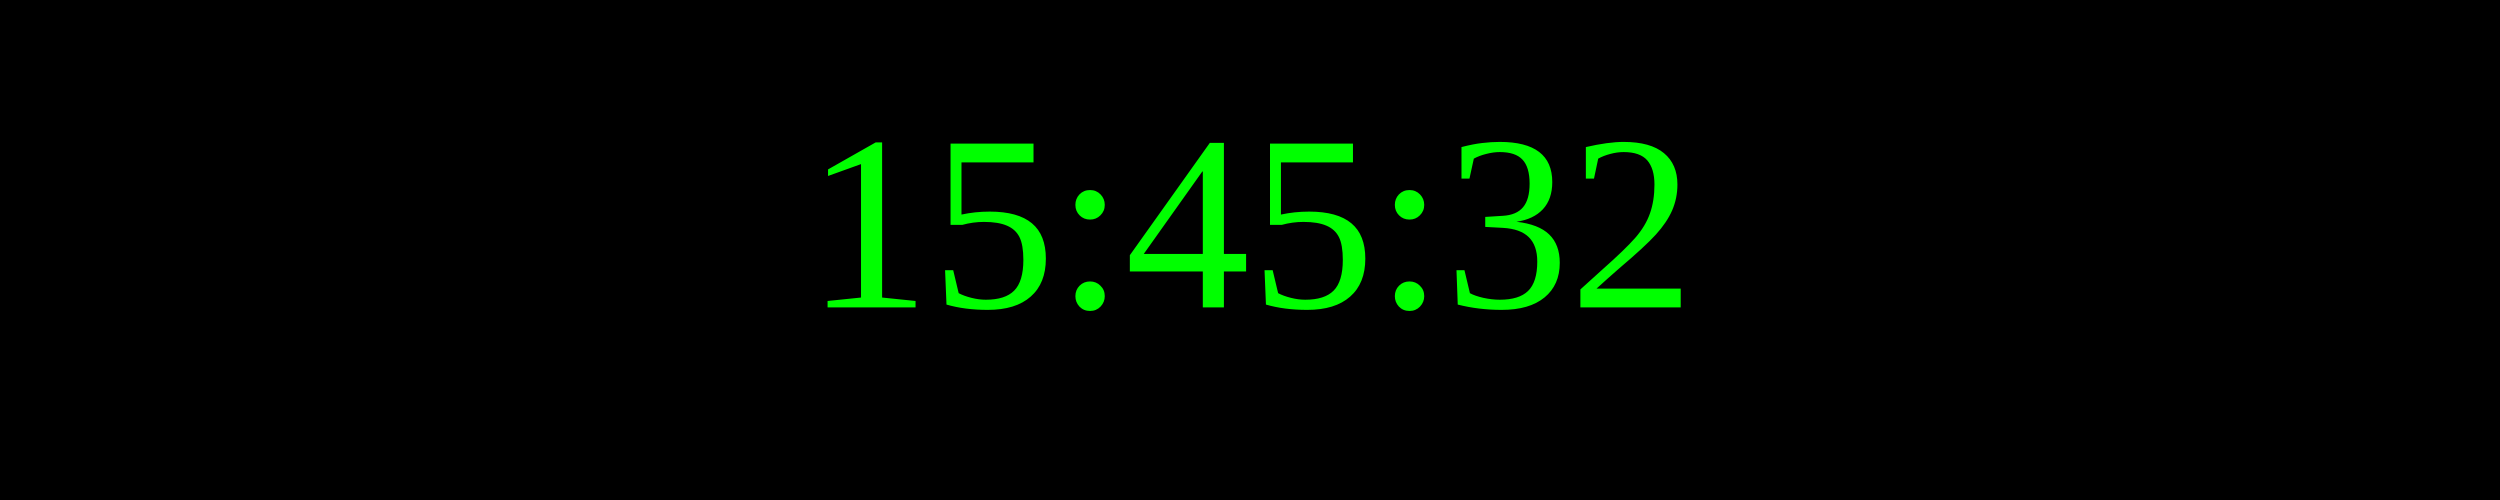
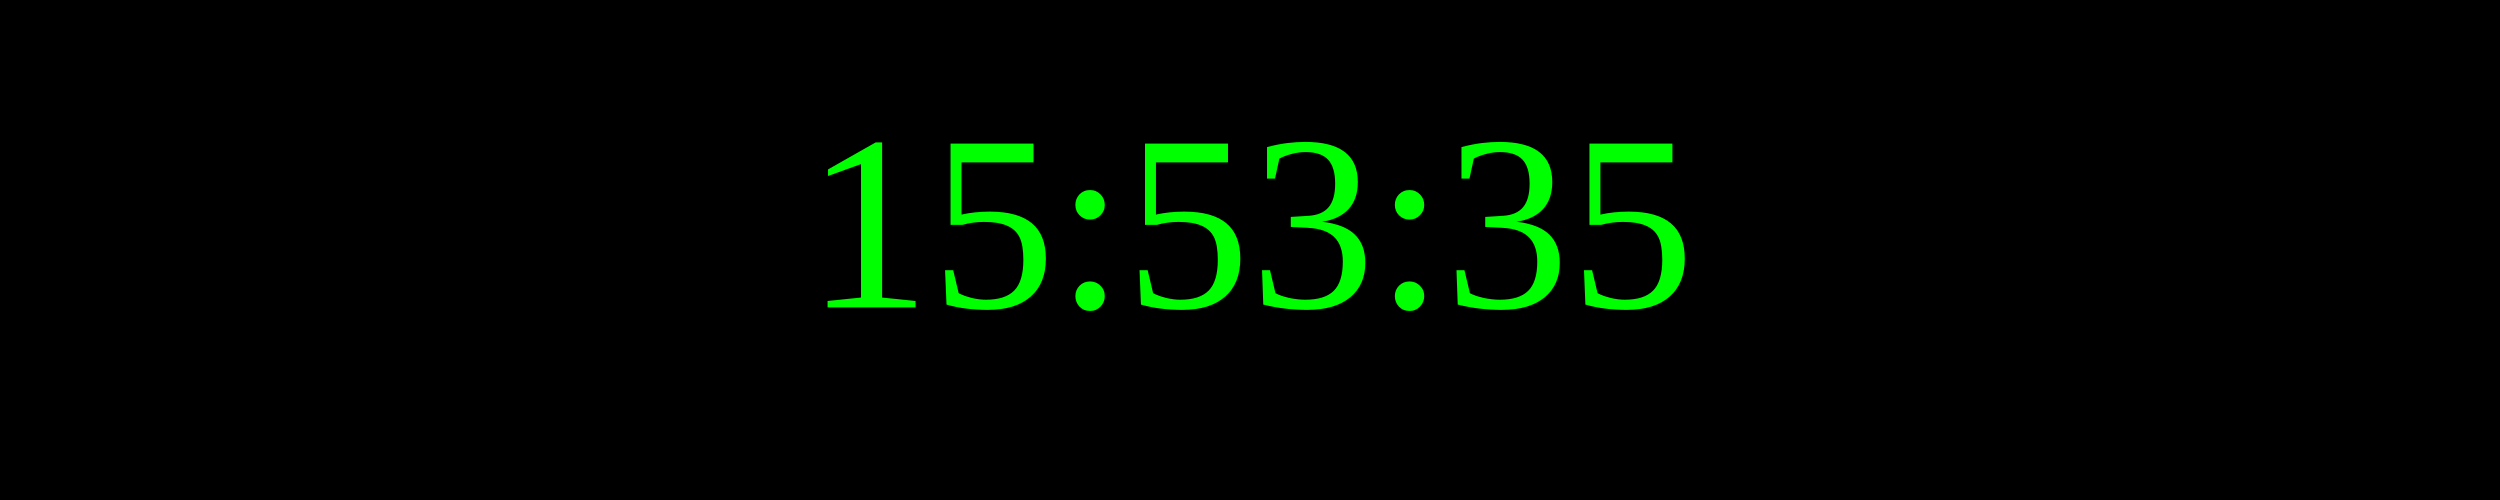
<svg xmlns="http://www.w3.org/2000/svg" width="250" height="50">
  <rect width="100%" height="100%" fill="black" />
  <text x="50%" y="50%" font-size="25" fill="lime" text-anchor="middle" dominant-baseline="middle">
- 15:45:32
+ 15:53:35
</text>
</svg>
